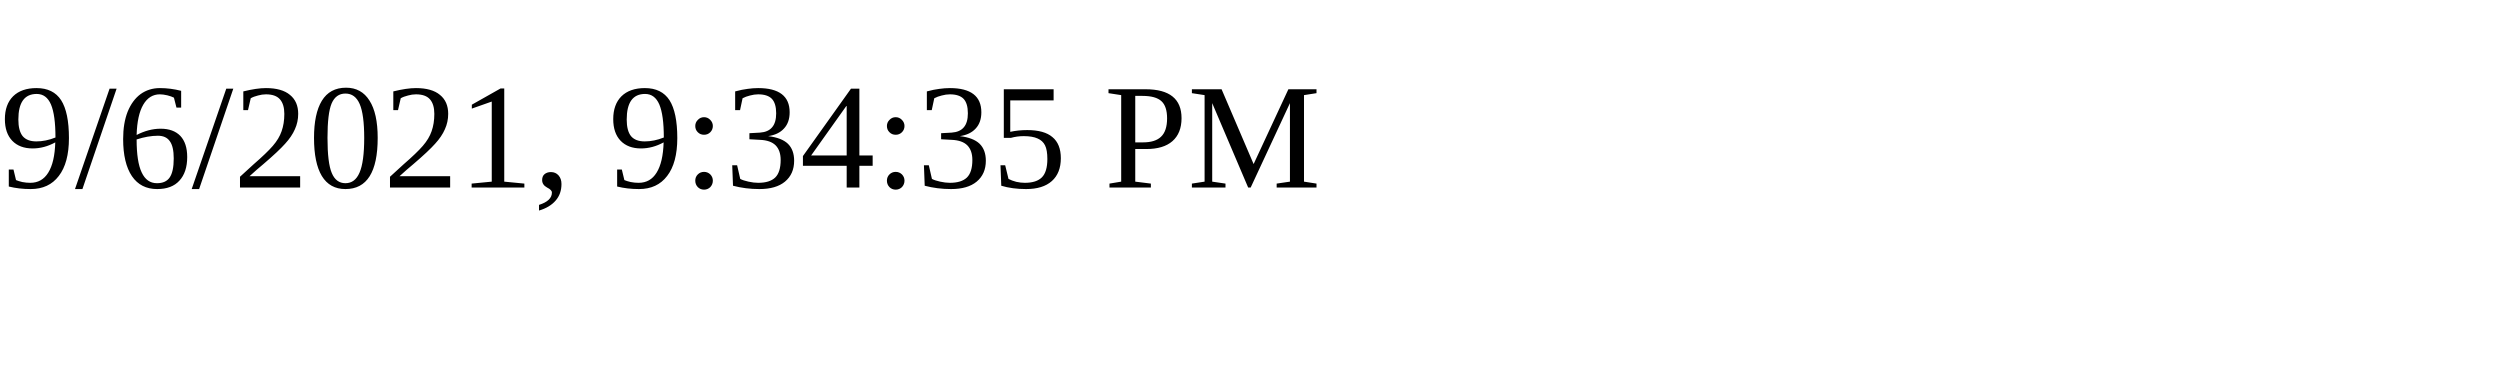
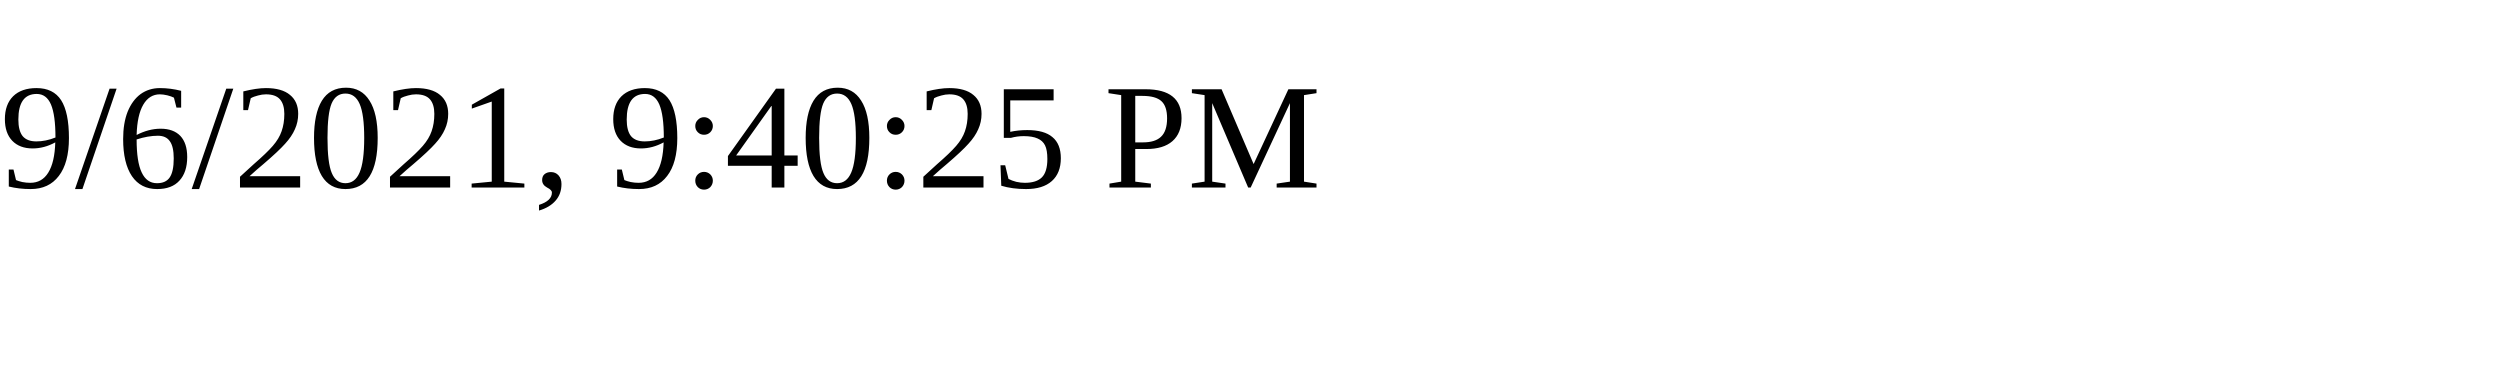
<svg xmlns="http://www.w3.org/2000/svg" height="30" width="200">
-   <text x="0" y="15">9/6/2021, 9:34:35 PM</text>
+   <text x="0" y="15">9/6/2021, 9:40:25 PM</text>
</svg>
